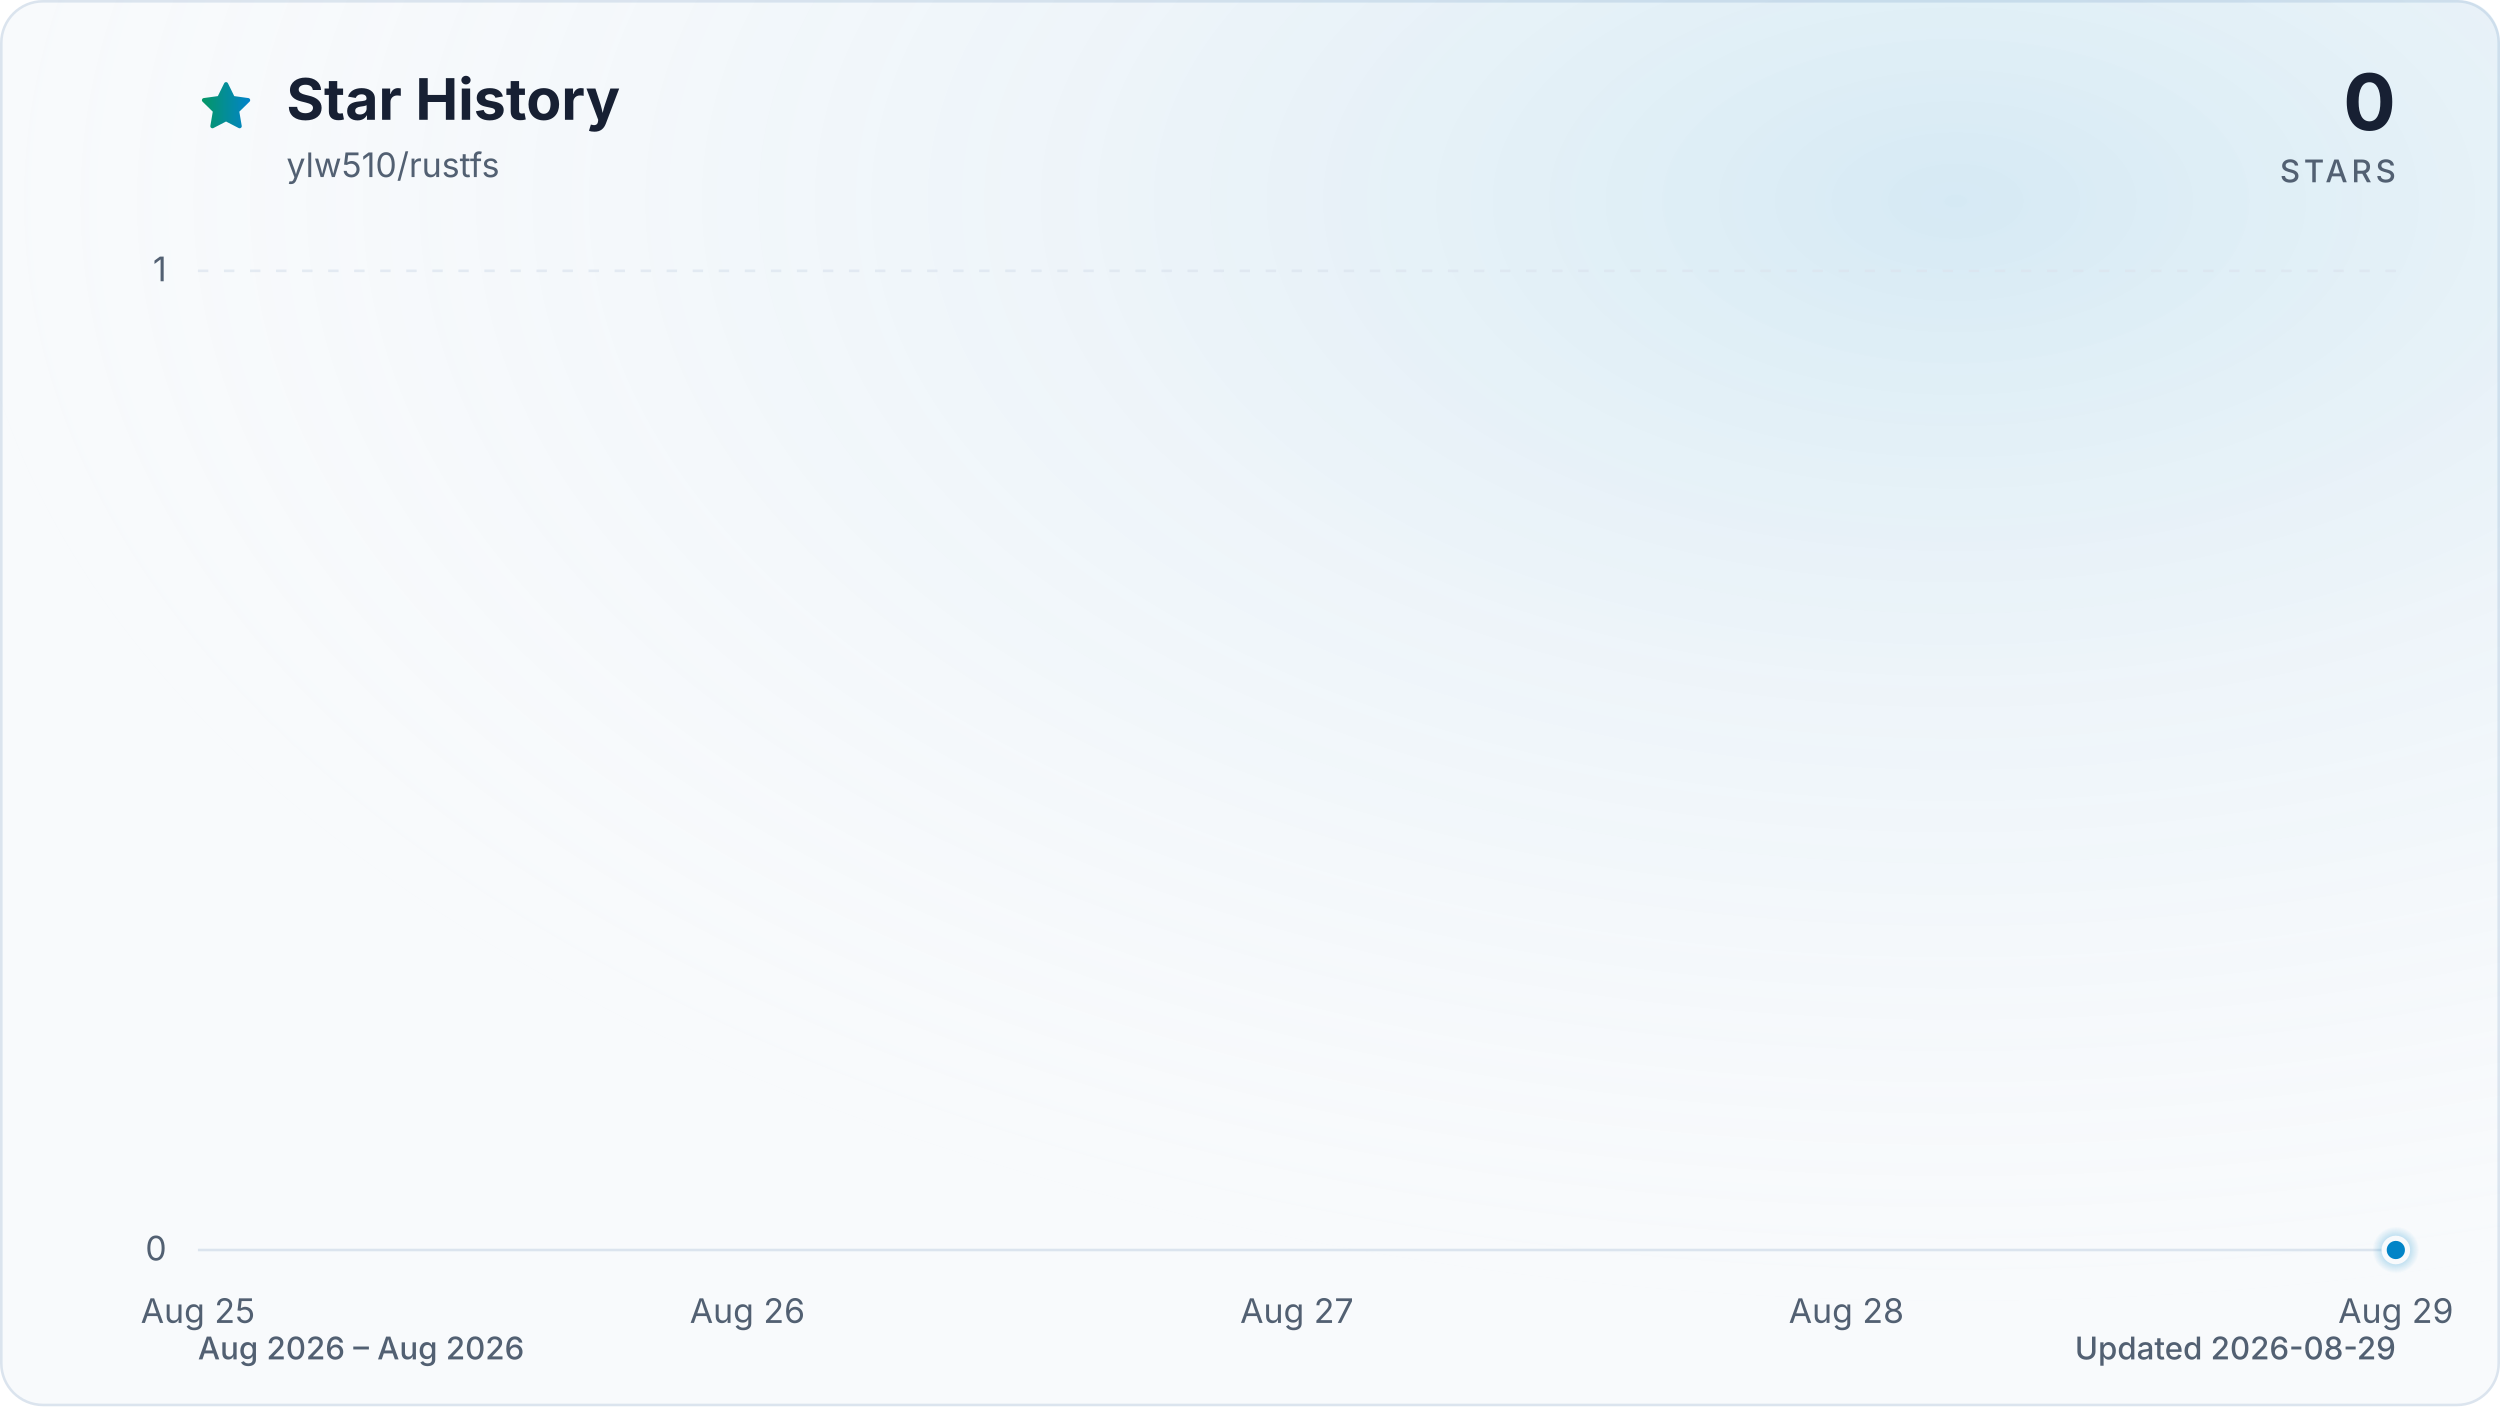
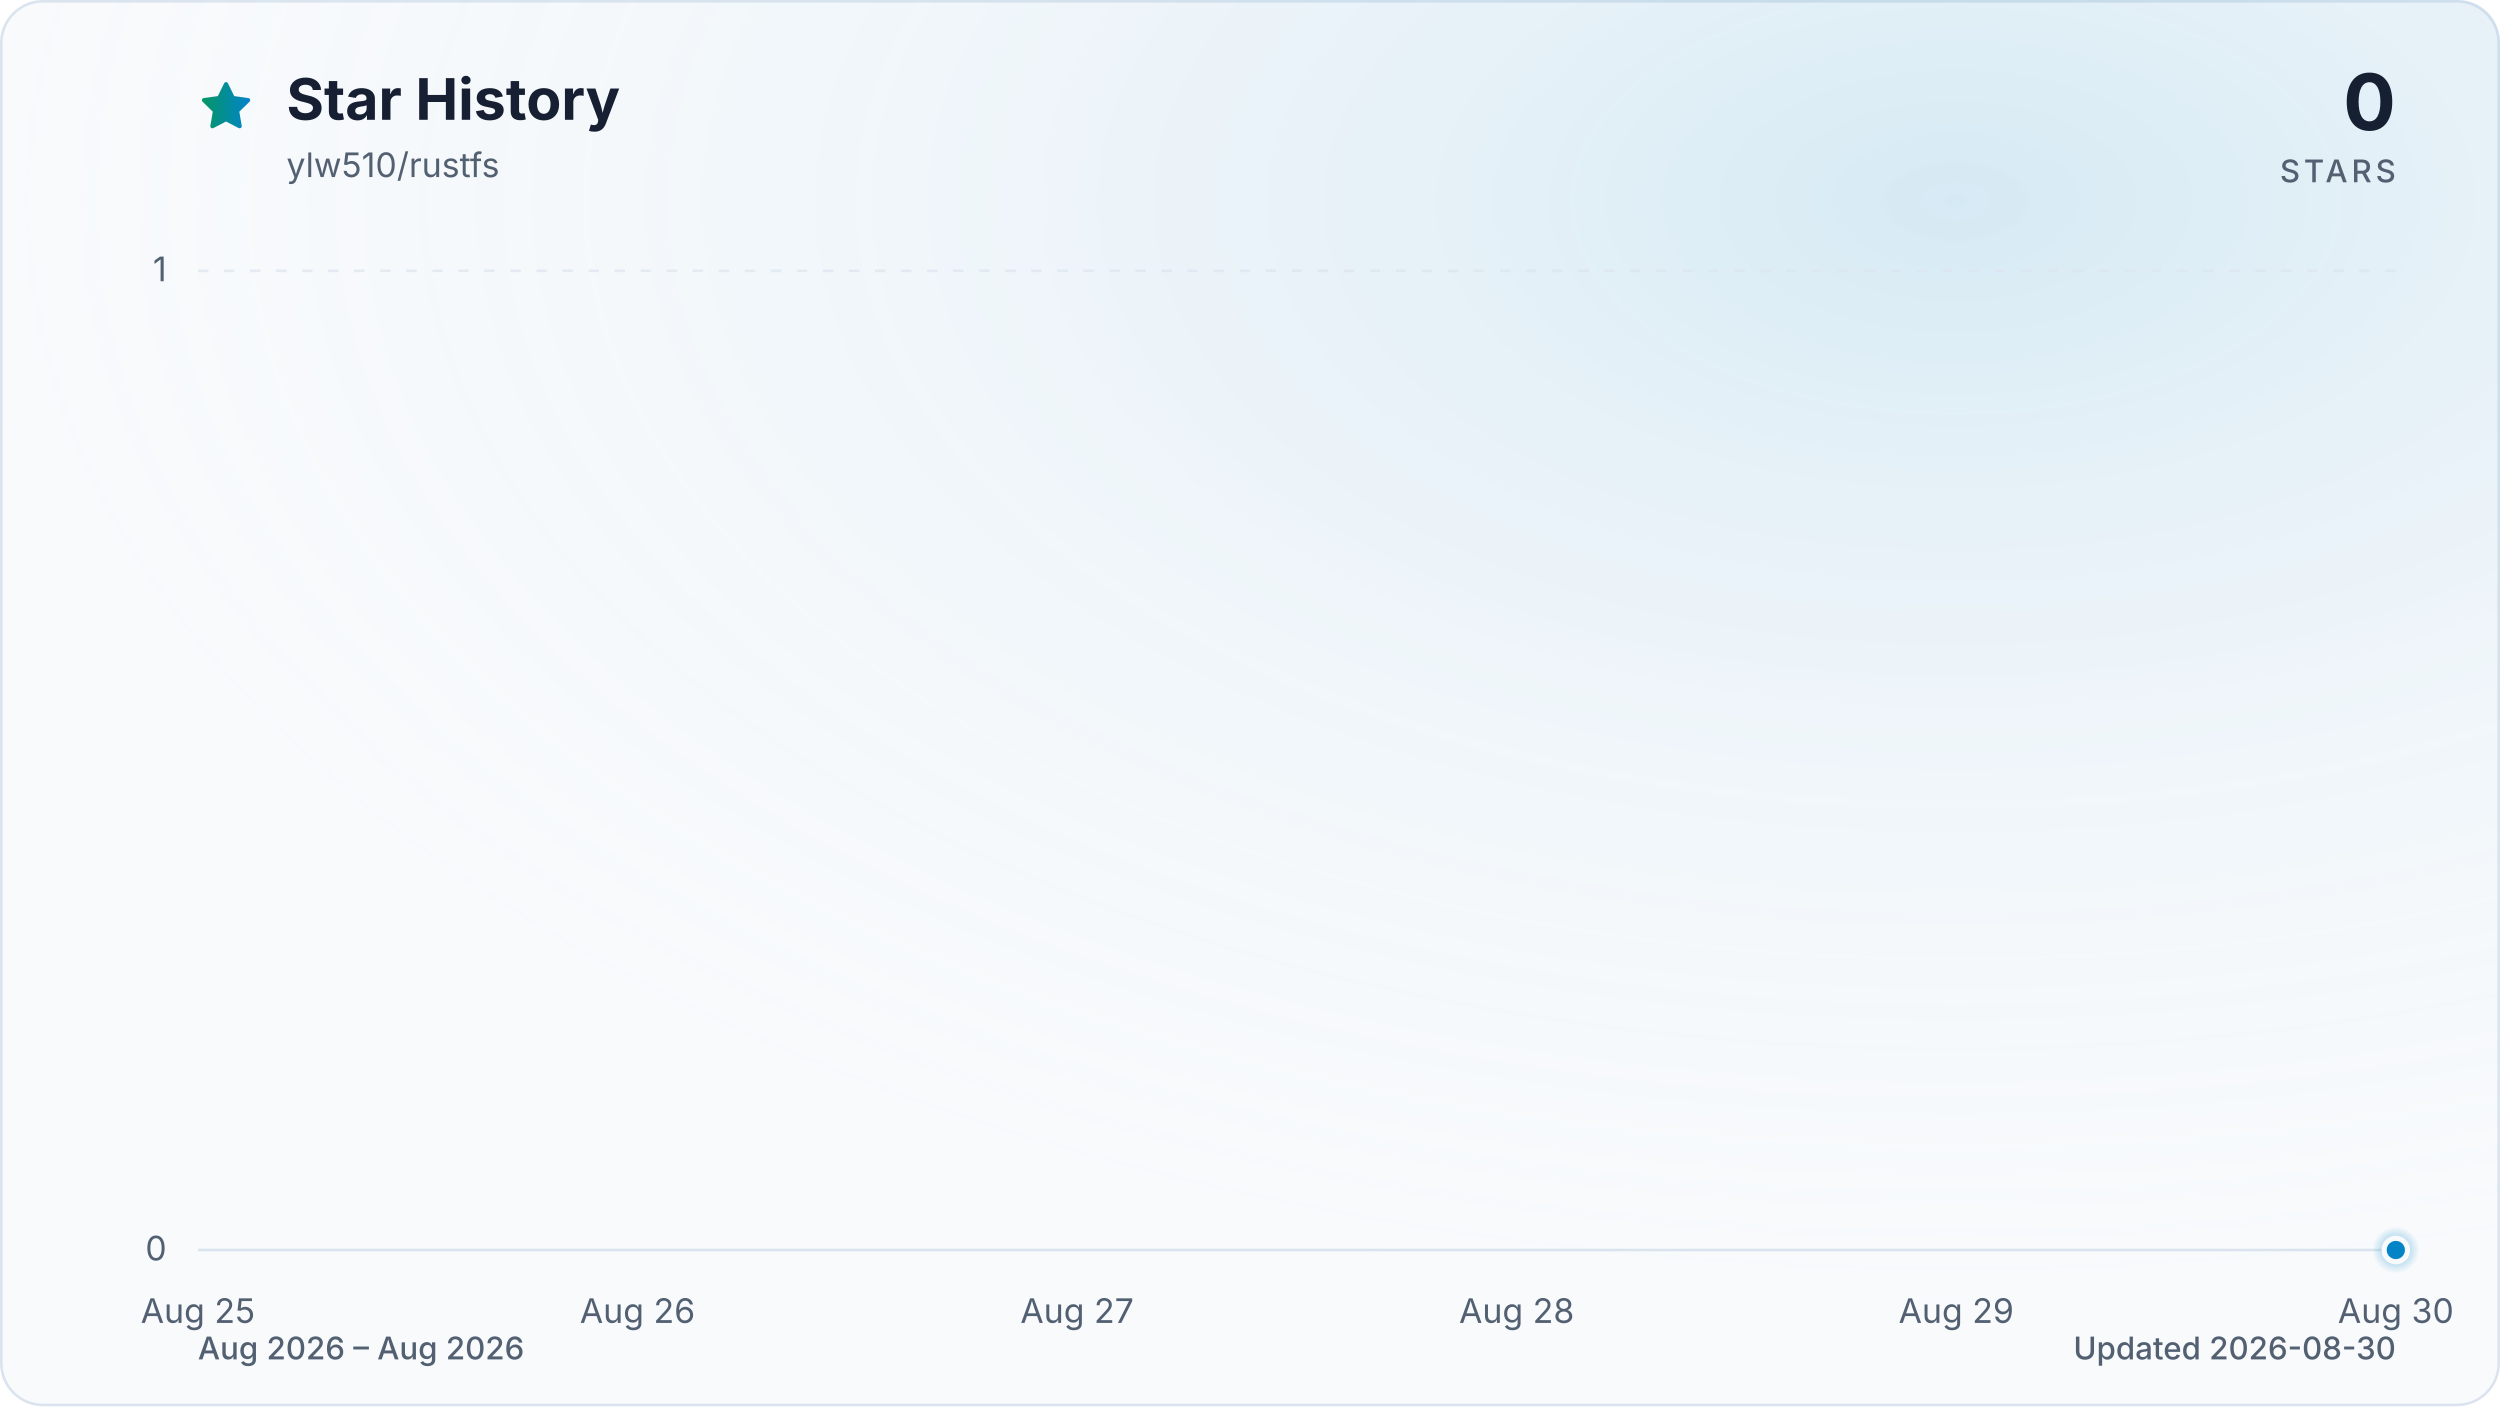
<svg xmlns="http://www.w3.org/2000/svg" viewBox="0 0 960 540" role="img" aria-labelledby="title description" data-style="gradient" data-variant="glow" data-animated="true">
  <defs>
    <linearGradient id="trend" x1="0" y1="0" x2="1" y2="0">
      <stop offset="0%" stop-color="#059669" />
      <stop offset="100%" stop-color="#0284c7" />
    </linearGradient>
    <linearGradient id="area" x1="0" y1="0" x2="0" y2="1">
      <stop offset="0%" stop-color="#059669" stop-opacity="0.30" />
      <stop offset="55%" stop-color="#0284c7" stop-opacity="0.10" />
      <stop offset="100%" stop-color="#0284c7" stop-opacity="0.01" />
    </linearGradient>
    <radialGradient id="marker-halo" cx="50%" cy="50%" r="50%">
      <stop offset="0%" stop-color="#0284c7" stop-opacity="0.55" />
      <stop offset="100%" stop-color="#0284c7" stop-opacity="0" />
    </radialGradient>
    <radialGradient id="surface-glow" cx="78%" cy="14%" r="80%">
      <stop offset="0%" stop-color="#0284c7" stop-opacity="0.14" />
      <stop offset="100%" stop-color="#f8fafc" stop-opacity="0" />
    </radialGradient>
    <filter id="trend-glow" x="-20%" y="-20%" width="140%" height="140%">
      <feGaussianBlur stdDeviation="7" />
    </filter>
  </defs>
  <style>
.trend-enter{transform-box:fill-box;transform-origin:center;animation:trend-enter 520ms cubic-bezier(0.16,1,0.3,1)}
.marker-enter{transform-box:fill-box;transform-origin:center;animation:marker-enter 320ms cubic-bezier(0.16,1,0.3,1) 200ms both}
.marker-pulse{transform-box:fill-box;transform-origin:center;animation:marker-pulse 2.6s ease-out infinite}
@keyframes trend-enter{from{opacity:.35;transform:translateY(10px)}to{opacity:1;transform:translateY(0)}}
@keyframes marker-enter{from{opacity:0;transform:scale(.4)}to{opacity:1;transform:scale(1)}}
@keyframes marker-pulse{0%{opacity:.5;transform:scale(.7)}70%,100%{opacity:0;transform:scale(2.1)}}
@media (prefers-reduced-motion:reduce){.trend-enter,.marker-enter,.marker-pulse{animation:none!important}}
@media (prefers-reduced-motion:reduce){.marker-pulse{opacity:0}}
</style>
  <rect x="0.5" y="0.5" width="959" height="539" fill="#f8fafc" stroke="#dbe4ee" stroke-width="1" rx="16" />
  <rect width="960" height="540" fill="url(#surface-glow)" rx="16" />
  <path d="M12 2.6l2.9 5.9 6.5.9-4.7 4.6 1.1 6.5-5.8-3-5.8 3 1.1-6.5-4.7-4.6 6.5-.9L12 2.6Z" transform="translate(76 30) scale(.9)" fill="url(#trend)" stroke="url(#trend)" stroke-width="1.8" stroke-linejoin="round" aria-hidden="true" />
  <text x="110" y="46" fill="#172033" font-family="ui-sans-serif, system-ui, -apple-system, BlinkMacSystemFont, 'Segoe UI', sans-serif" font-size="22" font-weight="700">Star History</text>
  <text x="110" y="68" fill="#526072" font-family="ui-sans-serif, system-ui, -apple-system, BlinkMacSystemFont, 'Segoe UI', sans-serif" font-size="13">ylw510/rustfs</text>
  <text x="920" y="50" fill="#172033" font-family="ui-sans-serif, system-ui, -apple-system, BlinkMacSystemFont, 'Segoe UI', sans-serif" font-size="30" font-weight="700" text-anchor="end">0</text>
  <text x="920" y="70" fill="#526072" font-family="ui-sans-serif, system-ui, -apple-system, BlinkMacSystemFont, 'Segoe UI', sans-serif" font-size="12" font-weight="500" letter-spacing="1.5" text-anchor="end">STARS</text>
  <line x1="76" y1="480.0" x2="920" y2="480.0" stroke="#dbe4ee" stroke-width="1" stroke-dasharray="0" opacity="1" />
  <text x="64" y="484.0" fill="#526072" font-family="ui-sans-serif, system-ui, -apple-system, BlinkMacSystemFont, 'Segoe UI', sans-serif" font-size="13" text-anchor="end">0</text>
  <line x1="76" y1="104.0" x2="920" y2="104.0" stroke="#dbe4ee" stroke-width="1" stroke-dasharray="4 6" opacity="0.7" />
  <text x="64" y="108.0" fill="#526072" font-family="ui-sans-serif, system-ui, -apple-system, BlinkMacSystemFont, 'Segoe UI', sans-serif" font-size="13" text-anchor="end">1</text>
  <text x="76.0" y="508" fill="#526072" font-family="ui-sans-serif, system-ui, -apple-system, BlinkMacSystemFont, 'Segoe UI', sans-serif" font-size="13" text-anchor="middle">Aug 25</text>
-   <text x="287.0" y="508" fill="#526072" font-family="ui-sans-serif, system-ui, -apple-system, BlinkMacSystemFont, 'Segoe UI', sans-serif" font-size="13" text-anchor="middle">Aug 26</text>
-   <text x="498.0" y="508" fill="#526072" font-family="ui-sans-serif, system-ui, -apple-system, BlinkMacSystemFont, 'Segoe UI', sans-serif" font-size="13" text-anchor="middle">Aug 27</text>
-   <text x="709.0" y="508" fill="#526072" font-family="ui-sans-serif, system-ui, -apple-system, BlinkMacSystemFont, 'Segoe UI', sans-serif" font-size="13" text-anchor="middle">Aug 28</text>
-   <text x="920.0" y="508" fill="#526072" font-family="ui-sans-serif, system-ui, -apple-system, BlinkMacSystemFont, 'Segoe UI', sans-serif" font-size="13" text-anchor="middle">Aug 29</text>
+   <text x="244.8" y="508" fill="#526072" font-family="ui-sans-serif, system-ui, -apple-system, BlinkMacSystemFont, 'Segoe UI', sans-serif" font-size="13" text-anchor="middle">Aug 26</text>
+   <text x="413.6" y="508" fill="#526072" font-family="ui-sans-serif, system-ui, -apple-system, BlinkMacSystemFont, 'Segoe UI', sans-serif" font-size="13" text-anchor="middle">Aug 27</text>
+   <text x="582.4" y="508" fill="#526072" font-family="ui-sans-serif, system-ui, -apple-system, BlinkMacSystemFont, 'Segoe UI', sans-serif" font-size="13" text-anchor="middle">Aug 28</text>
+   <text x="751.2" y="508" fill="#526072" font-family="ui-sans-serif, system-ui, -apple-system, BlinkMacSystemFont, 'Segoe UI', sans-serif" font-size="13" text-anchor="middle">Aug 29</text>
+   <text x="920.0" y="508" fill="#526072" font-family="ui-sans-serif, system-ui, -apple-system, BlinkMacSystemFont, 'Segoe UI', sans-serif" font-size="13" text-anchor="middle">Aug 30</text>
  <g class="trend-enter">
-     <path d="M 76.0 480.0 C 146.3 480.0, 216.7 480.0, 287.0 480.0 C 357.3 480.0, 427.7 480.0, 498.0 480.0 C 568.3 480.0, 638.7 480.0, 709.0 480.0 C 779.3 480.0, 849.7 480.0, 920.0 480.0 L 920.0 480.0 L 76.0 480.0 Z" fill="url(#area)" />
-     <path d="M 76.0 480.0 C 146.3 480.0, 216.7 480.0, 287.0 480.0 C 357.3 480.0, 427.7 480.0, 498.0 480.0 C 568.3 480.0, 638.7 480.0, 709.0 480.0 C 779.3 480.0, 849.7 480.0, 920.0 480.0" fill="none" stroke="url(#trend)" stroke-width="12" stroke-linecap="round" stroke-linejoin="round" opacity="0.16" filter="url(#trend-glow)" />
-     <path d="M 76.0 480.0 C 146.3 480.0, 216.7 480.0, 287.0 480.0 C 357.3 480.0, 427.7 480.0, 498.0 480.0 C 568.3 480.0, 638.7 480.0, 709.0 480.0 C 779.3 480.0, 849.7 480.0, 920.0 480.0" fill="none" stroke="url(#trend)" stroke-width="3" stroke-linecap="round" stroke-linejoin="round" />
+     <path d="M 76.0 480.0 C 132.3 480.0, 188.5 480.0, 244.8 480.0 C 301.1 480.0, 357.3 480.0, 413.6 480.0 C 469.9 480.0, 526.1 480.0, 582.4 480.0 C 638.7 480.0, 694.9 480.0, 751.2 480.0 C 807.5 480.0, 863.7 480.0, 920.0 480.0 L 920.0 480.0 L 76.0 480.0 Z" fill="url(#area)" />
+     <path d="M 76.0 480.0 C 132.3 480.0, 188.5 480.0, 244.8 480.0 C 301.1 480.0, 357.3 480.0, 413.6 480.0 C 469.9 480.0, 526.1 480.0, 582.4 480.0 C 638.7 480.0, 694.9 480.0, 751.2 480.0 C 807.5 480.0, 863.7 480.0, 920.0 480.0" fill="none" stroke="url(#trend)" stroke-width="12" stroke-linecap="round" stroke-linejoin="round" opacity="0.16" filter="url(#trend-glow)" />
+     <path d="M 76.0 480.0 C 132.3 480.0, 188.5 480.0, 244.8 480.0 C 301.1 480.0, 357.3 480.0, 413.6 480.0 C 469.9 480.0, 526.1 480.0, 582.4 480.0 C 638.7 480.0, 694.9 480.0, 751.2 480.0 C 807.5 480.0, 863.7 480.0, 920.0 480.0" fill="none" stroke="url(#trend)" stroke-width="3" stroke-linecap="round" stroke-linejoin="round" />
  </g>
  <g class="marker-enter">
    <circle class="marker-pulse" cx="920.0" cy="480.0" r="9" fill="url(#marker-halo)" />
    <circle cx="920.0" cy="480.0" r="4.5" fill="#0284c7" stroke="#f8fafc" stroke-width="2" />
  </g>
  <text x="76" y="522" fill="#526072" font-family="ui-sans-serif, system-ui, -apple-system, BlinkMacSystemFont, 'Segoe UI', sans-serif" font-size="12" font-weight="500">Aug 2026 – Aug 2026</text>
-   <text x="920" y="522" fill="#526072" font-family="ui-sans-serif, system-ui, -apple-system, BlinkMacSystemFont, 'Segoe UI', sans-serif" font-size="12" font-weight="500" text-anchor="end">Updated 2026-08-29</text>
+   <text x="920" y="522" fill="#526072" font-family="ui-sans-serif, system-ui, -apple-system, BlinkMacSystemFont, 'Segoe UI', sans-serif" font-size="12" font-weight="500" text-anchor="end">Updated 2026-08-30</text>
</svg>
